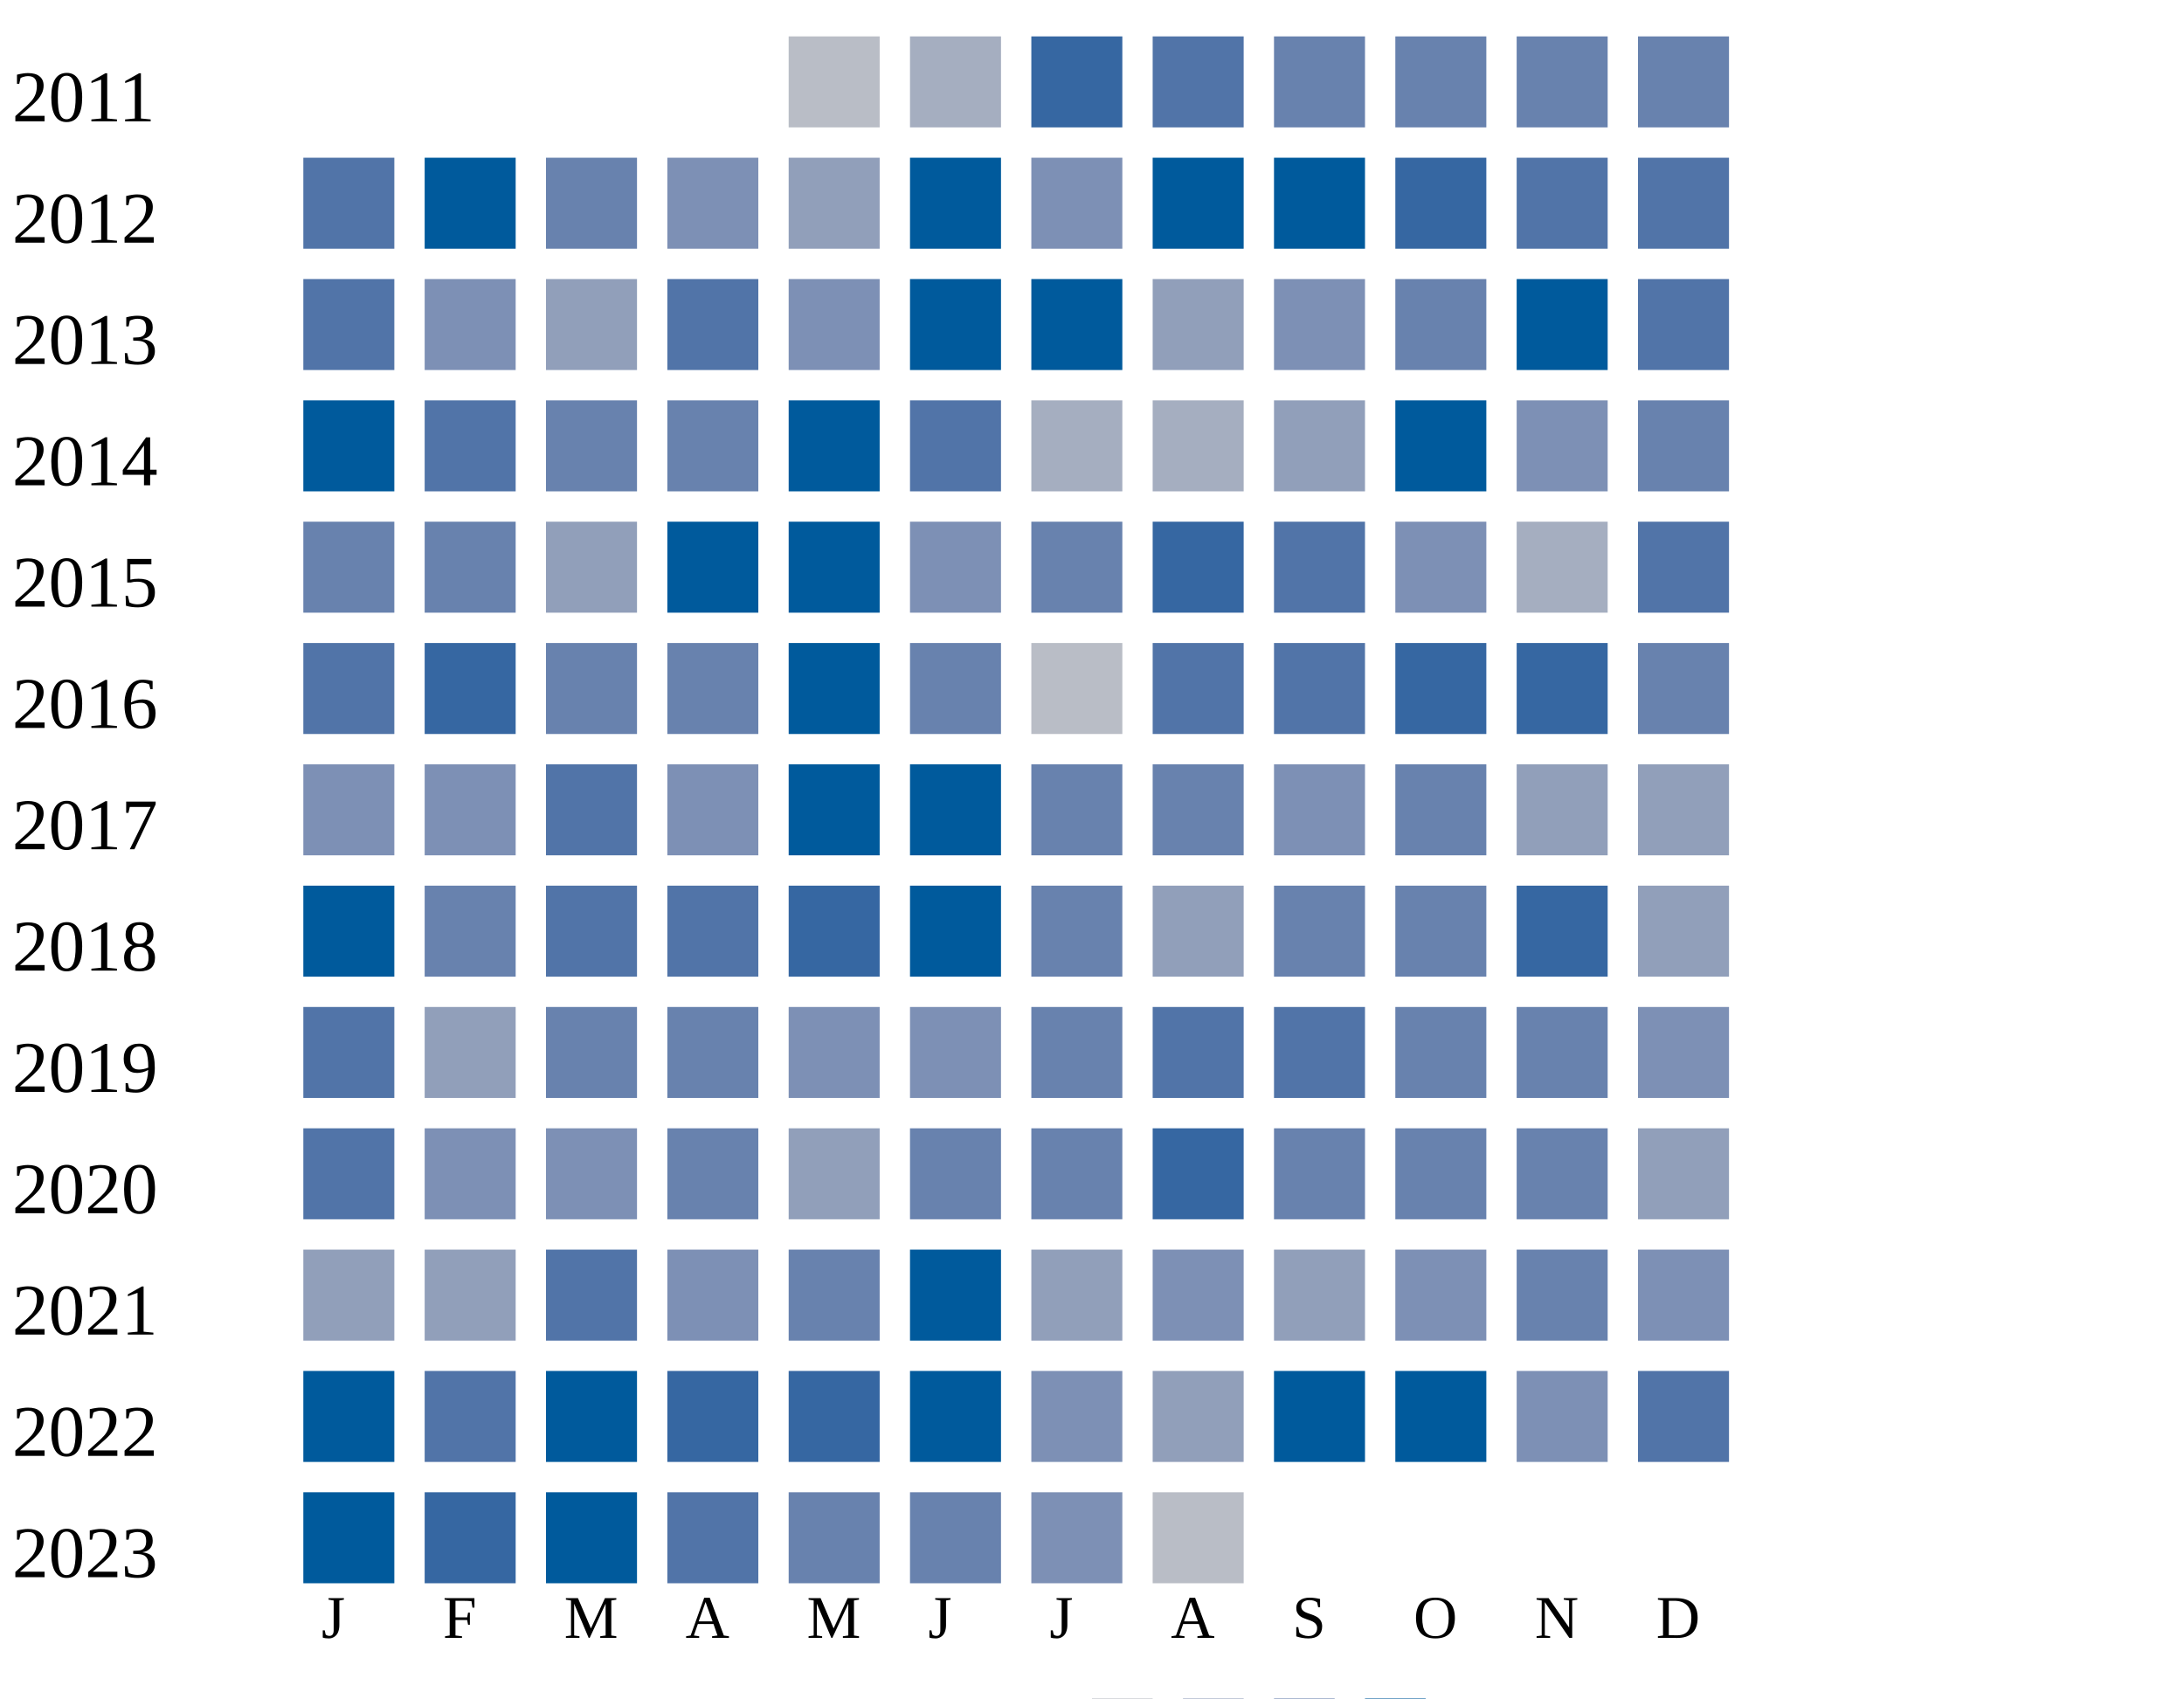
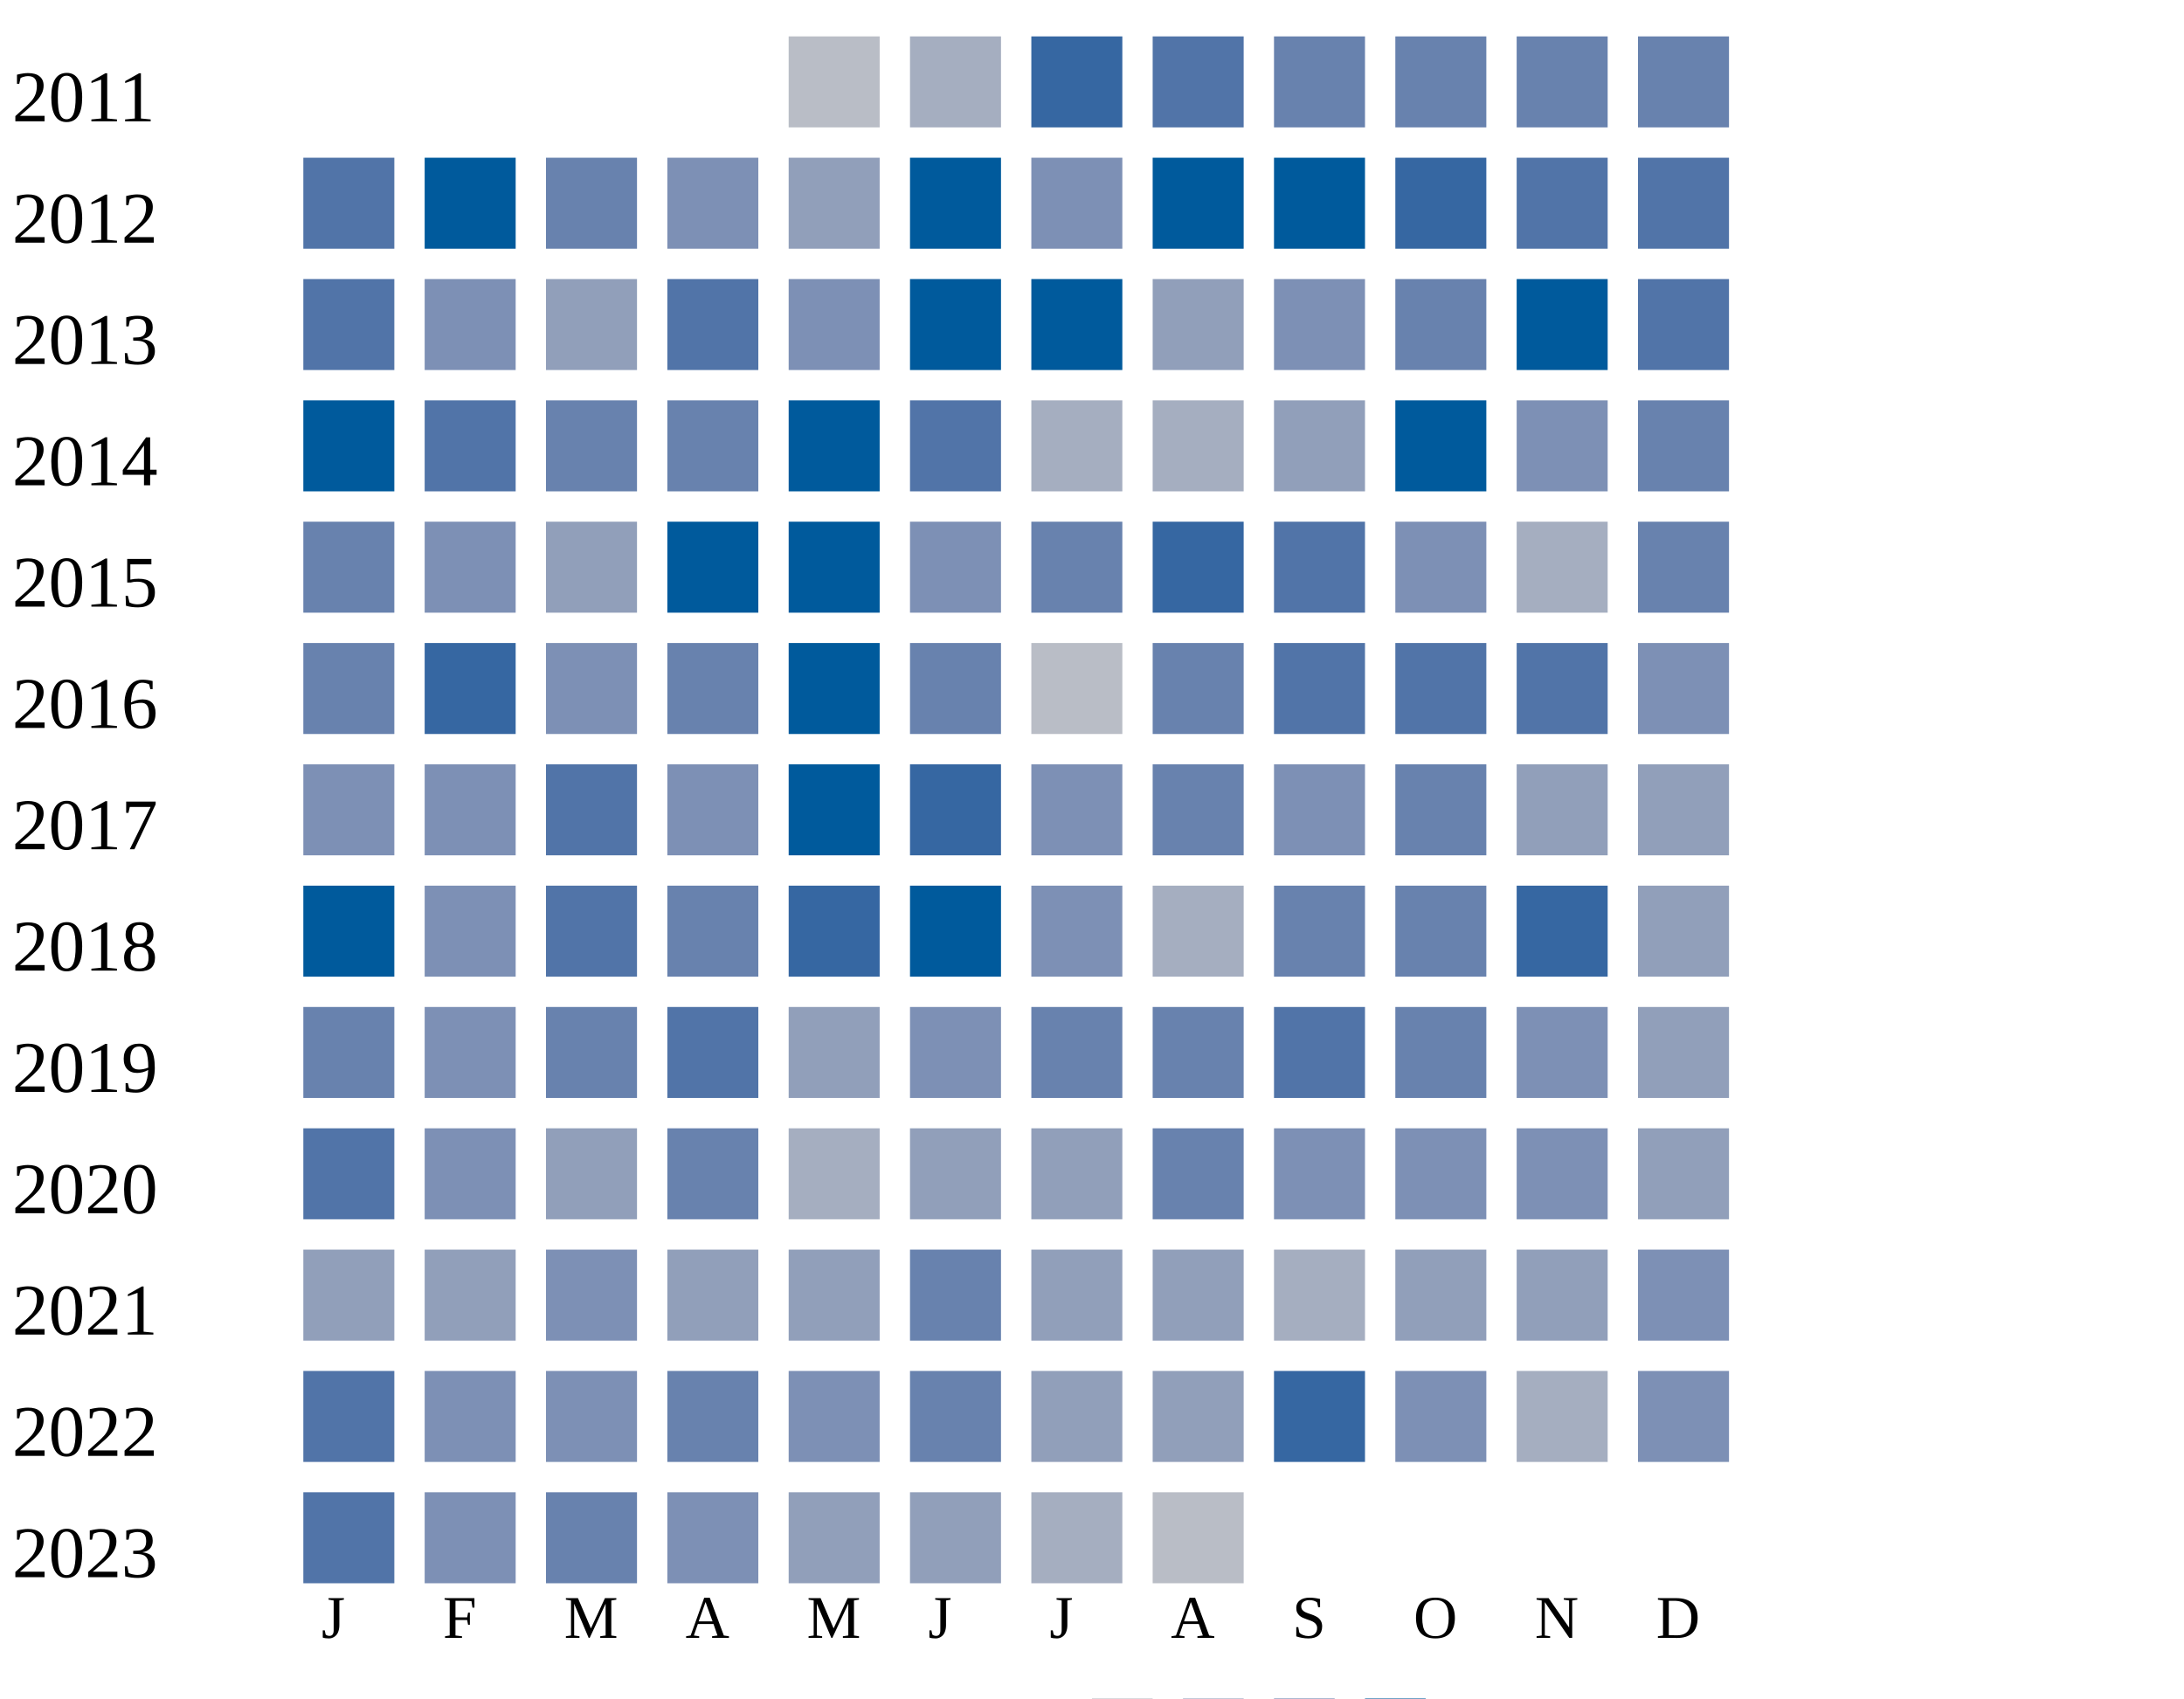
<svg xmlns="http://www.w3.org/2000/svg" width="360" height="280">
  <g transform="translate(0 0)">
    <text x="2" y="20">2011</text>
    <rect x="130" y="6" width="15" height="15" fill="#b9bdc6" />
    <rect x="150" y="6" width="15" height="15" fill="#a5aec0" />
    <rect x="170" y="6" width="15" height="15" fill="#3667a2" />
    <rect x="190" y="6" width="15" height="15" fill="#5174a8" />
    <rect x="210" y="6" width="15" height="15" fill="#6882ae" />
    <rect x="230" y="6" width="15" height="15" fill="#6882ae" />
    <rect x="250" y="6" width="15" height="15" fill="#6882ae" />
    <rect x="270" y="6" width="15" height="15" fill="#6882ae" />
  </g>
  <g transform="translate(0 20)">
    <text x="2" y="20">2012</text>
    <rect x="50" y="6" width="15" height="15" fill="#5174a8" />
    <rect x="70" y="6" width="15" height="15" fill="#005a9c" />
    <rect x="90" y="6" width="15" height="15" fill="#6882ae" />
    <rect x="110" y="6" width="15" height="15" fill="#7d90b5" />
    <rect x="130" y="6" width="15" height="15" fill="#919fba" />
    <rect x="150" y="6" width="15" height="15" fill="#005a9c" />
    <rect x="170" y="6" width="15" height="15" fill="#7d90b5" />
    <rect x="190" y="6" width="15" height="15" fill="#005a9c" />
    <rect x="210" y="6" width="15" height="15" fill="#005a9c" />
    <rect x="230" y="6" width="15" height="15" fill="#3667a2" />
    <rect x="250" y="6" width="15" height="15" fill="#5174a8" />
    <rect x="270" y="6" width="15" height="15" fill="#5174a8" />
  </g>
  <g transform="translate(0 40)">
    <text x="2" y="20">2013</text>
    <rect x="50" y="6" width="15" height="15" fill="#5174a8" />
    <rect x="70" y="6" width="15" height="15" fill="#7d90b5" />
    <rect x="90" y="6" width="15" height="15" fill="#919fba" />
    <rect x="110" y="6" width="15" height="15" fill="#5174a8" />
    <rect x="130" y="6" width="15" height="15" fill="#7d90b5" />
    <rect x="150" y="6" width="15" height="15" fill="#005a9c" />
    <rect x="170" y="6" width="15" height="15" fill="#005a9c" />
    <rect x="190" y="6" width="15" height="15" fill="#919fba" />
    <rect x="210" y="6" width="15" height="15" fill="#7d90b5" />
    <rect x="230" y="6" width="15" height="15" fill="#6882ae" />
    <rect x="250" y="6" width="15" height="15" fill="#005a9c" />
    <rect x="270" y="6" width="15" height="15" fill="#5174a8" />
  </g>
  <g transform="translate(0 60)">
    <text x="2" y="20">2014</text>
    <rect x="50" y="6" width="15" height="15" fill="#005a9c" />
    <rect x="70" y="6" width="15" height="15" fill="#5174a8" />
    <rect x="90" y="6" width="15" height="15" fill="#6882ae" />
    <rect x="110" y="6" width="15" height="15" fill="#6882ae" />
    <rect x="130" y="6" width="15" height="15" fill="#005a9c" />
    <rect x="150" y="6" width="15" height="15" fill="#5174a8" />
    <rect x="170" y="6" width="15" height="15" fill="#a5aec0" />
    <rect x="190" y="6" width="15" height="15" fill="#a5aec0" />
    <rect x="210" y="6" width="15" height="15" fill="#919fba" />
    <rect x="230" y="6" width="15" height="15" fill="#005a9c" />
    <rect x="250" y="6" width="15" height="15" fill="#7d90b5" />
    <rect x="270" y="6" width="15" height="15" fill="#6882ae" />
  </g>
  <g transform="translate(0 80)">
    <text x="2" y="20">2015</text>
    <rect x="50" y="6" width="15" height="15" fill="#6882ae" />
-     <rect x="70" y="6" width="15" height="15" fill="#6882ae" />
+     <rect x="70" y="6" width="15" height="15" fill="#7d90b5" />
    <rect x="90" y="6" width="15" height="15" fill="#919fba" />
    <rect x="110" y="6" width="15" height="15" fill="#005a9c" />
    <rect x="130" y="6" width="15" height="15" fill="#005a9c" />
    <rect x="150" y="6" width="15" height="15" fill="#7d90b5" />
    <rect x="170" y="6" width="15" height="15" fill="#6882ae" />
    <rect x="190" y="6" width="15" height="15" fill="#3667a2" />
    <rect x="210" y="6" width="15" height="15" fill="#5174a8" />
    <rect x="230" y="6" width="15" height="15" fill="#7d90b5" />
    <rect x="250" y="6" width="15" height="15" fill="#a5aec0" />
-     <rect x="270" y="6" width="15" height="15" fill="#5174a8" />
+     <rect x="270" y="6" width="15" height="15" fill="#6882ae" />
  </g>
  <g transform="translate(0 100)">
    <text x="2" y="20">2016</text>
-     <rect x="50" y="6" width="15" height="15" fill="#5174a8" />
+     <rect x="50" y="6" width="15" height="15" fill="#6882ae" />
    <rect x="70" y="6" width="15" height="15" fill="#3667a2" />
-     <rect x="90" y="6" width="15" height="15" fill="#6882ae" />
+     <rect x="90" y="6" width="15" height="15" fill="#7d90b5" />
    <rect x="110" y="6" width="15" height="15" fill="#6882ae" />
    <rect x="130" y="6" width="15" height="15" fill="#005a9c" />
    <rect x="150" y="6" width="15" height="15" fill="#6882ae" />
    <rect x="170" y="6" width="15" height="15" fill="#b9bdc6" />
-     <rect x="190" y="6" width="15" height="15" fill="#5174a8" />
+     <rect x="190" y="6" width="15" height="15" fill="#6882ae" />
    <rect x="210" y="6" width="15" height="15" fill="#5174a8" />
-     <rect x="230" y="6" width="15" height="15" fill="#3667a2" />
-     <rect x="250" y="6" width="15" height="15" fill="#3667a2" />
-     <rect x="270" y="6" width="15" height="15" fill="#6882ae" />
+     <rect x="230" y="6" width="15" height="15" fill="#5174a8" />
+     <rect x="250" y="6" width="15" height="15" fill="#5174a8" />
+     <rect x="270" y="6" width="15" height="15" fill="#7d90b5" />
  </g>
  <g transform="translate(0 120)">
    <text x="2" y="20">2017</text>
    <rect x="50" y="6" width="15" height="15" fill="#7d90b5" />
    <rect x="70" y="6" width="15" height="15" fill="#7d90b5" />
    <rect x="90" y="6" width="15" height="15" fill="#5174a8" />
    <rect x="110" y="6" width="15" height="15" fill="#7d90b5" />
    <rect x="130" y="6" width="15" height="15" fill="#005a9c" />
-     <rect x="150" y="6" width="15" height="15" fill="#005a9c" />
-     <rect x="170" y="6" width="15" height="15" fill="#6882ae" />
+     <rect x="150" y="6" width="15" height="15" fill="#3667a2" />
+     <rect x="170" y="6" width="15" height="15" fill="#7d90b5" />
    <rect x="190" y="6" width="15" height="15" fill="#6882ae" />
    <rect x="210" y="6" width="15" height="15" fill="#7d90b5" />
    <rect x="230" y="6" width="15" height="15" fill="#6882ae" />
    <rect x="250" y="6" width="15" height="15" fill="#919fba" />
    <rect x="270" y="6" width="15" height="15" fill="#919fba" />
  </g>
  <g transform="translate(0 140)">
    <text x="2" y="20">2018</text>
    <rect x="50" y="6" width="15" height="15" fill="#005a9c" />
-     <rect x="70" y="6" width="15" height="15" fill="#6882ae" />
+     <rect x="70" y="6" width="15" height="15" fill="#7d90b5" />
    <rect x="90" y="6" width="15" height="15" fill="#5174a8" />
-     <rect x="110" y="6" width="15" height="15" fill="#5174a8" />
+     <rect x="110" y="6" width="15" height="15" fill="#6882ae" />
    <rect x="130" y="6" width="15" height="15" fill="#3667a2" />
    <rect x="150" y="6" width="15" height="15" fill="#005a9c" />
-     <rect x="170" y="6" width="15" height="15" fill="#6882ae" />
-     <rect x="190" y="6" width="15" height="15" fill="#919fba" />
+     <rect x="170" y="6" width="15" height="15" fill="#7d90b5" />
+     <rect x="190" y="6" width="15" height="15" fill="#a5aec0" />
    <rect x="210" y="6" width="15" height="15" fill="#6882ae" />
    <rect x="230" y="6" width="15" height="15" fill="#6882ae" />
    <rect x="250" y="6" width="15" height="15" fill="#3667a2" />
    <rect x="270" y="6" width="15" height="15" fill="#919fba" />
  </g>
  <g transform="translate(0 160)">
    <text x="2" y="20">2019</text>
-     <rect x="50" y="6" width="15" height="15" fill="#5174a8" />
-     <rect x="70" y="6" width="15" height="15" fill="#919fba" />
-     <rect x="90" y="6" width="15" height="15" fill="#6882ae" />
-     <rect x="110" y="6" width="15" height="15" fill="#6882ae" />
-     <rect x="130" y="6" width="15" height="15" fill="#7d90b5" />
+     <rect x="50" y="6" width="15" height="15" fill="#6882ae" />
+     <rect x="70" y="6" width="15" height="15" fill="#7d90b5" />
+     <rect x="90" y="6" width="15" height="15" fill="#6882ae" />
+     <rect x="110" y="6" width="15" height="15" fill="#5174a8" />
+     <rect x="130" y="6" width="15" height="15" fill="#919fba" />
    <rect x="150" y="6" width="15" height="15" fill="#7d90b5" />
    <rect x="170" y="6" width="15" height="15" fill="#6882ae" />
-     <rect x="190" y="6" width="15" height="15" fill="#5174a8" />
+     <rect x="190" y="6" width="15" height="15" fill="#6882ae" />
    <rect x="210" y="6" width="15" height="15" fill="#5174a8" />
    <rect x="230" y="6" width="15" height="15" fill="#6882ae" />
-     <rect x="250" y="6" width="15" height="15" fill="#6882ae" />
-     <rect x="270" y="6" width="15" height="15" fill="#7d90b5" />
+     <rect x="250" y="6" width="15" height="15" fill="#7d90b5" />
+     <rect x="270" y="6" width="15" height="15" fill="#919fba" />
  </g>
  <g transform="translate(0 180)">
    <text x="2" y="20">2020</text>
    <rect x="50" y="6" width="15" height="15" fill="#5174a8" />
    <rect x="70" y="6" width="15" height="15" fill="#7d90b5" />
-     <rect x="90" y="6" width="15" height="15" fill="#7d90b5" />
-     <rect x="110" y="6" width="15" height="15" fill="#6882ae" />
-     <rect x="130" y="6" width="15" height="15" fill="#919fba" />
-     <rect x="150" y="6" width="15" height="15" fill="#6882ae" />
-     <rect x="170" y="6" width="15" height="15" fill="#6882ae" />
-     <rect x="190" y="6" width="15" height="15" fill="#3667a2" />
-     <rect x="210" y="6" width="15" height="15" fill="#6882ae" />
-     <rect x="230" y="6" width="15" height="15" fill="#6882ae" />
-     <rect x="250" y="6" width="15" height="15" fill="#6882ae" />
+     <rect x="90" y="6" width="15" height="15" fill="#919fba" />
+     <rect x="110" y="6" width="15" height="15" fill="#6882ae" />
+     <rect x="130" y="6" width="15" height="15" fill="#a5aec0" />
+     <rect x="150" y="6" width="15" height="15" fill="#919fba" />
+     <rect x="170" y="6" width="15" height="15" fill="#919fba" />
+     <rect x="190" y="6" width="15" height="15" fill="#6882ae" />
+     <rect x="210" y="6" width="15" height="15" fill="#7d90b5" />
+     <rect x="230" y="6" width="15" height="15" fill="#7d90b5" />
+     <rect x="250" y="6" width="15" height="15" fill="#7d90b5" />
    <rect x="270" y="6" width="15" height="15" fill="#919fba" />
  </g>
  <g transform="translate(0 200)">
    <text x="2" y="20">2021</text>
    <rect x="50" y="6" width="15" height="15" fill="#919fba" />
    <rect x="70" y="6" width="15" height="15" fill="#919fba" />
-     <rect x="90" y="6" width="15" height="15" fill="#5174a8" />
-     <rect x="110" y="6" width="15" height="15" fill="#7d90b5" />
-     <rect x="130" y="6" width="15" height="15" fill="#6882ae" />
-     <rect x="150" y="6" width="15" height="15" fill="#005a9c" />
+     <rect x="90" y="6" width="15" height="15" fill="#7d90b5" />
+     <rect x="110" y="6" width="15" height="15" fill="#919fba" />
+     <rect x="130" y="6" width="15" height="15" fill="#919fba" />
+     <rect x="150" y="6" width="15" height="15" fill="#6882ae" />
    <rect x="170" y="6" width="15" height="15" fill="#919fba" />
-     <rect x="190" y="6" width="15" height="15" fill="#7d90b5" />
-     <rect x="210" y="6" width="15" height="15" fill="#919fba" />
-     <rect x="230" y="6" width="15" height="15" fill="#7d90b5" />
-     <rect x="250" y="6" width="15" height="15" fill="#6882ae" />
+     <rect x="190" y="6" width="15" height="15" fill="#919fba" />
+     <rect x="210" y="6" width="15" height="15" fill="#a5aec0" />
+     <rect x="230" y="6" width="15" height="15" fill="#919fba" />
+     <rect x="250" y="6" width="15" height="15" fill="#919fba" />
    <rect x="270" y="6" width="15" height="15" fill="#7d90b5" />
  </g>
  <g transform="translate(0 220)">
    <text x="2" y="20">2022</text>
-     <rect x="50" y="6" width="15" height="15" fill="#005a9c" />
-     <rect x="70" y="6" width="15" height="15" fill="#5174a8" />
-     <rect x="90" y="6" width="15" height="15" fill="#005a9c" />
-     <rect x="110" y="6" width="15" height="15" fill="#3667a2" />
-     <rect x="130" y="6" width="15" height="15" fill="#3667a2" />
-     <rect x="150" y="6" width="15" height="15" fill="#005a9c" />
-     <rect x="170" y="6" width="15" height="15" fill="#7d90b5" />
+     <rect x="50" y="6" width="15" height="15" fill="#5174a8" />
+     <rect x="70" y="6" width="15" height="15" fill="#7d90b5" />
+     <rect x="90" y="6" width="15" height="15" fill="#7d90b5" />
+     <rect x="110" y="6" width="15" height="15" fill="#6882ae" />
+     <rect x="130" y="6" width="15" height="15" fill="#7d90b5" />
+     <rect x="150" y="6" width="15" height="15" fill="#6882ae" />
+     <rect x="170" y="6" width="15" height="15" fill="#919fba" />
    <rect x="190" y="6" width="15" height="15" fill="#919fba" />
-     <rect x="210" y="6" width="15" height="15" fill="#005a9c" />
-     <rect x="230" y="6" width="15" height="15" fill="#005a9c" />
-     <rect x="250" y="6" width="15" height="15" fill="#7d90b5" />
-     <rect x="270" y="6" width="15" height="15" fill="#5174a8" />
+     <rect x="210" y="6" width="15" height="15" fill="#3667a2" />
+     <rect x="230" y="6" width="15" height="15" fill="#7d90b5" />
+     <rect x="250" y="6" width="15" height="15" fill="#a5aec0" />
+     <rect x="270" y="6" width="15" height="15" fill="#7d90b5" />
  </g>
  <g transform="translate(0 240)">
    <text x="2" y="20">2023</text>
-     <rect x="50" y="6" width="15" height="15" fill="#005a9c" />
-     <rect x="70" y="6" width="15" height="15" fill="#3667a2" />
-     <rect x="90" y="6" width="15" height="15" fill="#005a9c" />
-     <rect x="110" y="6" width="15" height="15" fill="#5174a8" />
-     <rect x="130" y="6" width="15" height="15" fill="#6882ae" />
-     <rect x="150" y="6" width="15" height="15" fill="#6882ae" />
-     <rect x="170" y="6" width="15" height="15" fill="#7d90b5" />
+     <rect x="50" y="6" width="15" height="15" fill="#5174a8" />
+     <rect x="70" y="6" width="15" height="15" fill="#7d90b5" />
+     <rect x="90" y="6" width="15" height="15" fill="#6882ae" />
+     <rect x="110" y="6" width="15" height="15" fill="#7d90b5" />
+     <rect x="130" y="6" width="15" height="15" fill="#919fba" />
+     <rect x="150" y="6" width="15" height="15" fill="#919fba" />
+     <rect x="170" y="6" width="15" height="15" fill="#a5aec0" />
    <rect x="190" y="6" width="15" height="15" fill="#b9bdc6" />
  </g>
  <text style="font-size: 10px; text-align: center" x="53" y="270">J</text>
  <text style="font-size: 10px; text-align: center" x="73" y="270">F</text>
  <text style="font-size: 10px; text-align: center" x="93" y="270">M</text>
  <text style="font-size: 10px; text-align: center" x="113" y="270">A</text>
  <text style="font-size: 10px; text-align: center" x="133" y="270">M</text>
  <text style="font-size: 10px; text-align: center" x="153" y="270">J</text>
  <text style="font-size: 10px; text-align: center" x="173" y="270">J</text>
  <text style="font-size: 10px; text-align: center" x="193" y="270">A</text>
  <text style="font-size: 10px; text-align: center" x="213" y="270">S</text>
  <text style="font-size: 10px; text-align: center" x="233" y="270">O</text>
  <text style="font-size: 10px; text-align: center" x="253" y="270">N</text>
  <text style="font-size: 10px; text-align: center" x="273" y="270">D</text>
  <text style="font-size: 10px;" x="155" y="289">Less</text>
  <rect fill="#b9bdc6" width="10" height="10" x="180" y="280" />
  <rect fill="#919fba" width="10" height="10" x="195" y="280" />
  <rect fill="#6882ae" width="10" height="10" x="210" y="280" />
  <rect fill="#005a9c" width="10" height="10" x="225" y="280" />
  <text x="240" y="289" style="font-size: 10px;">More</text>
</svg>
